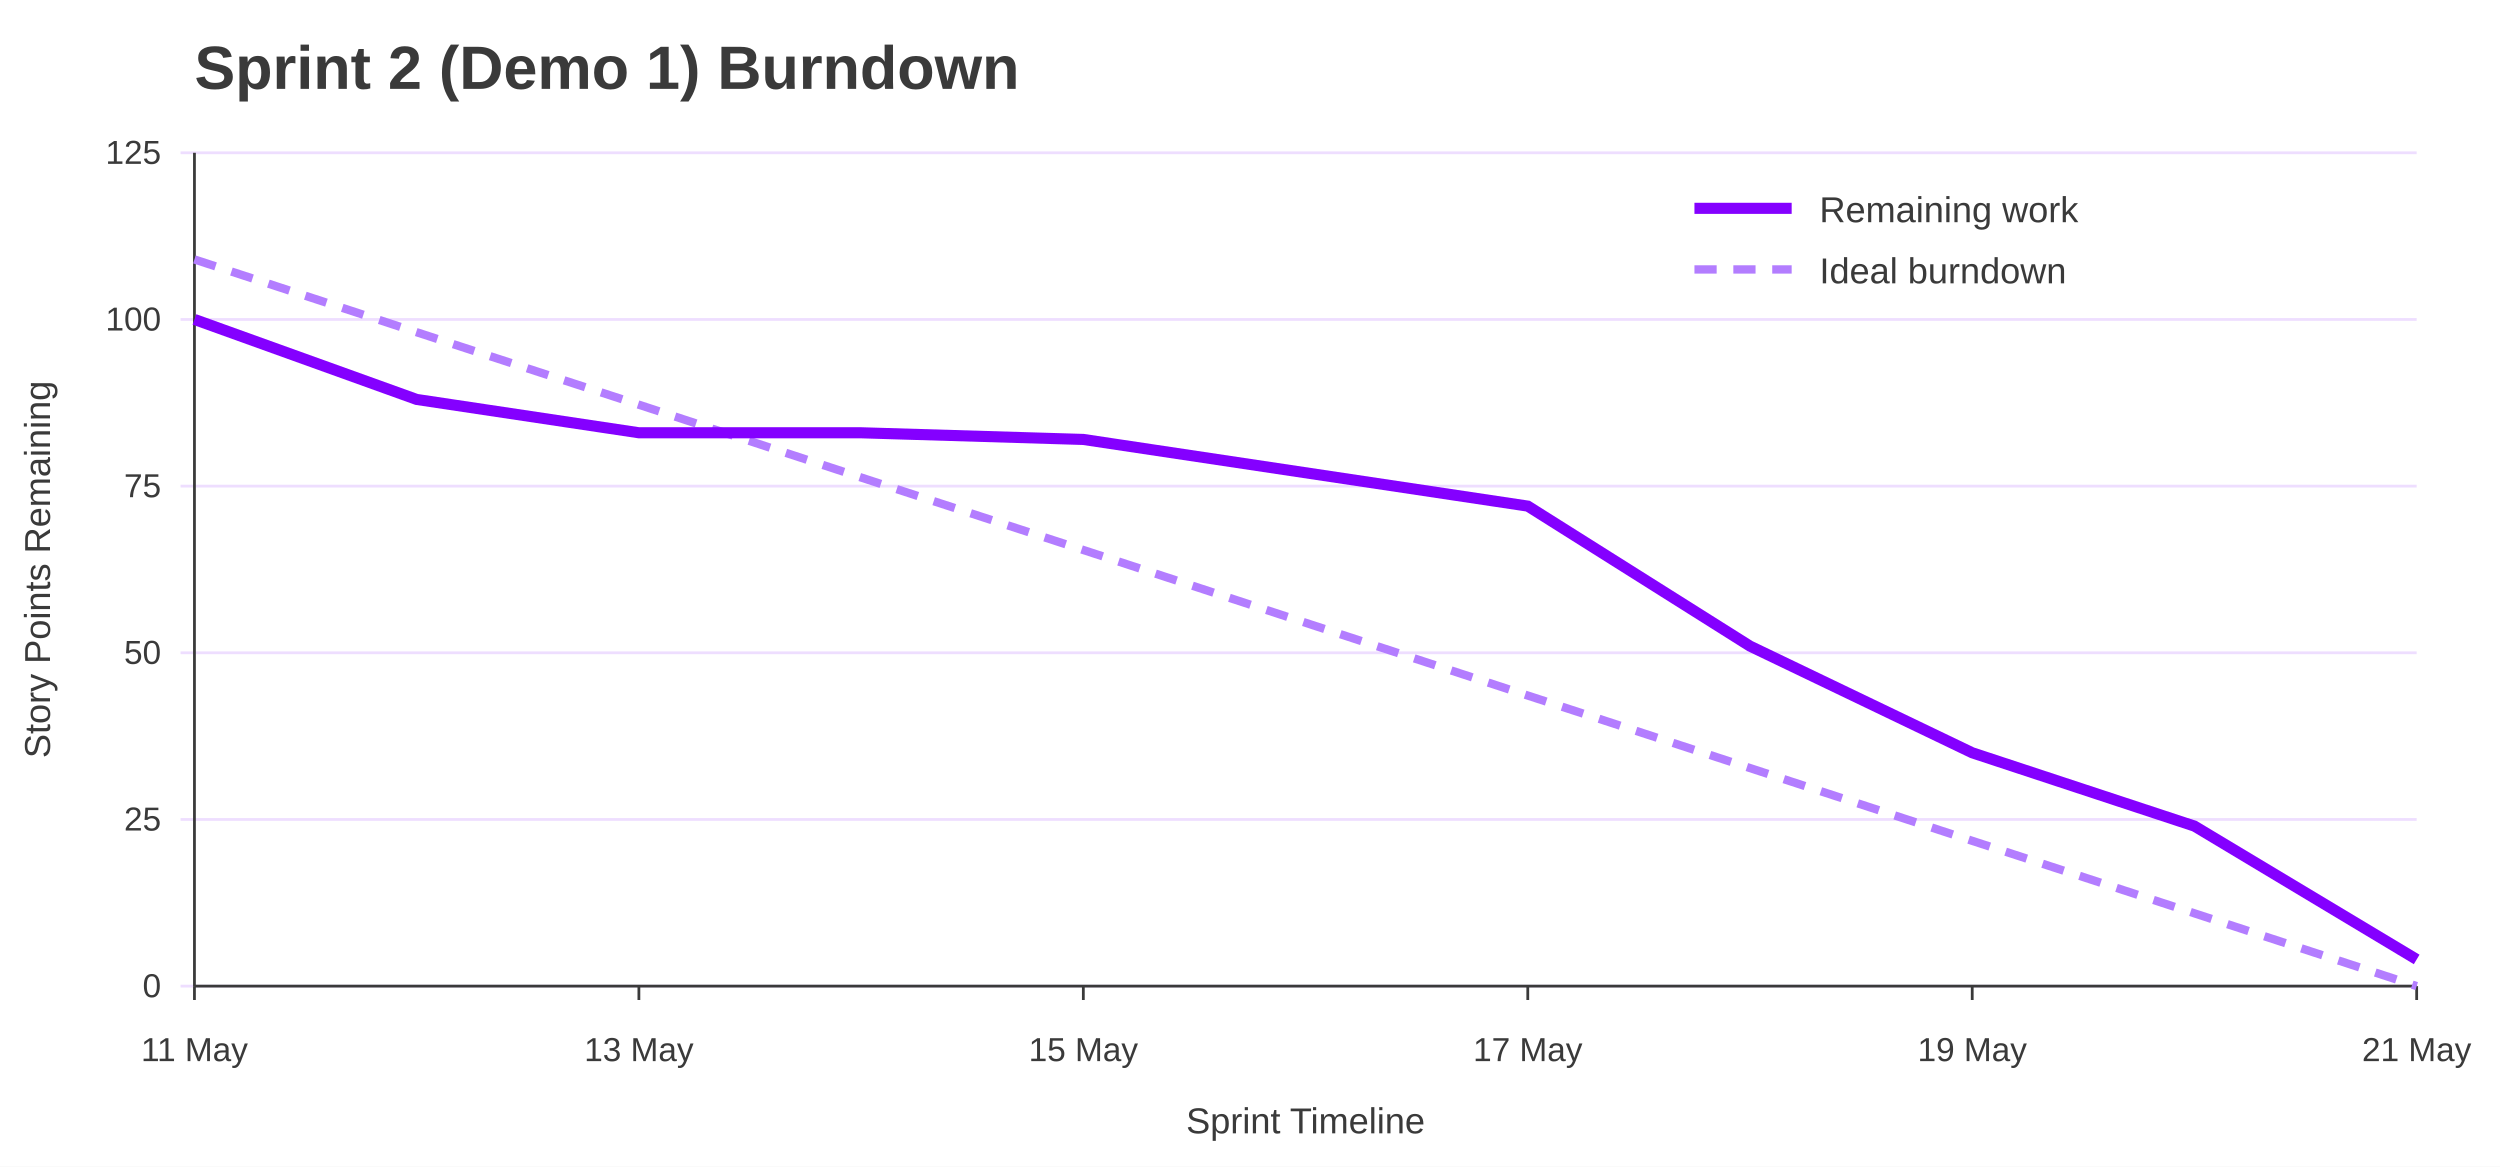
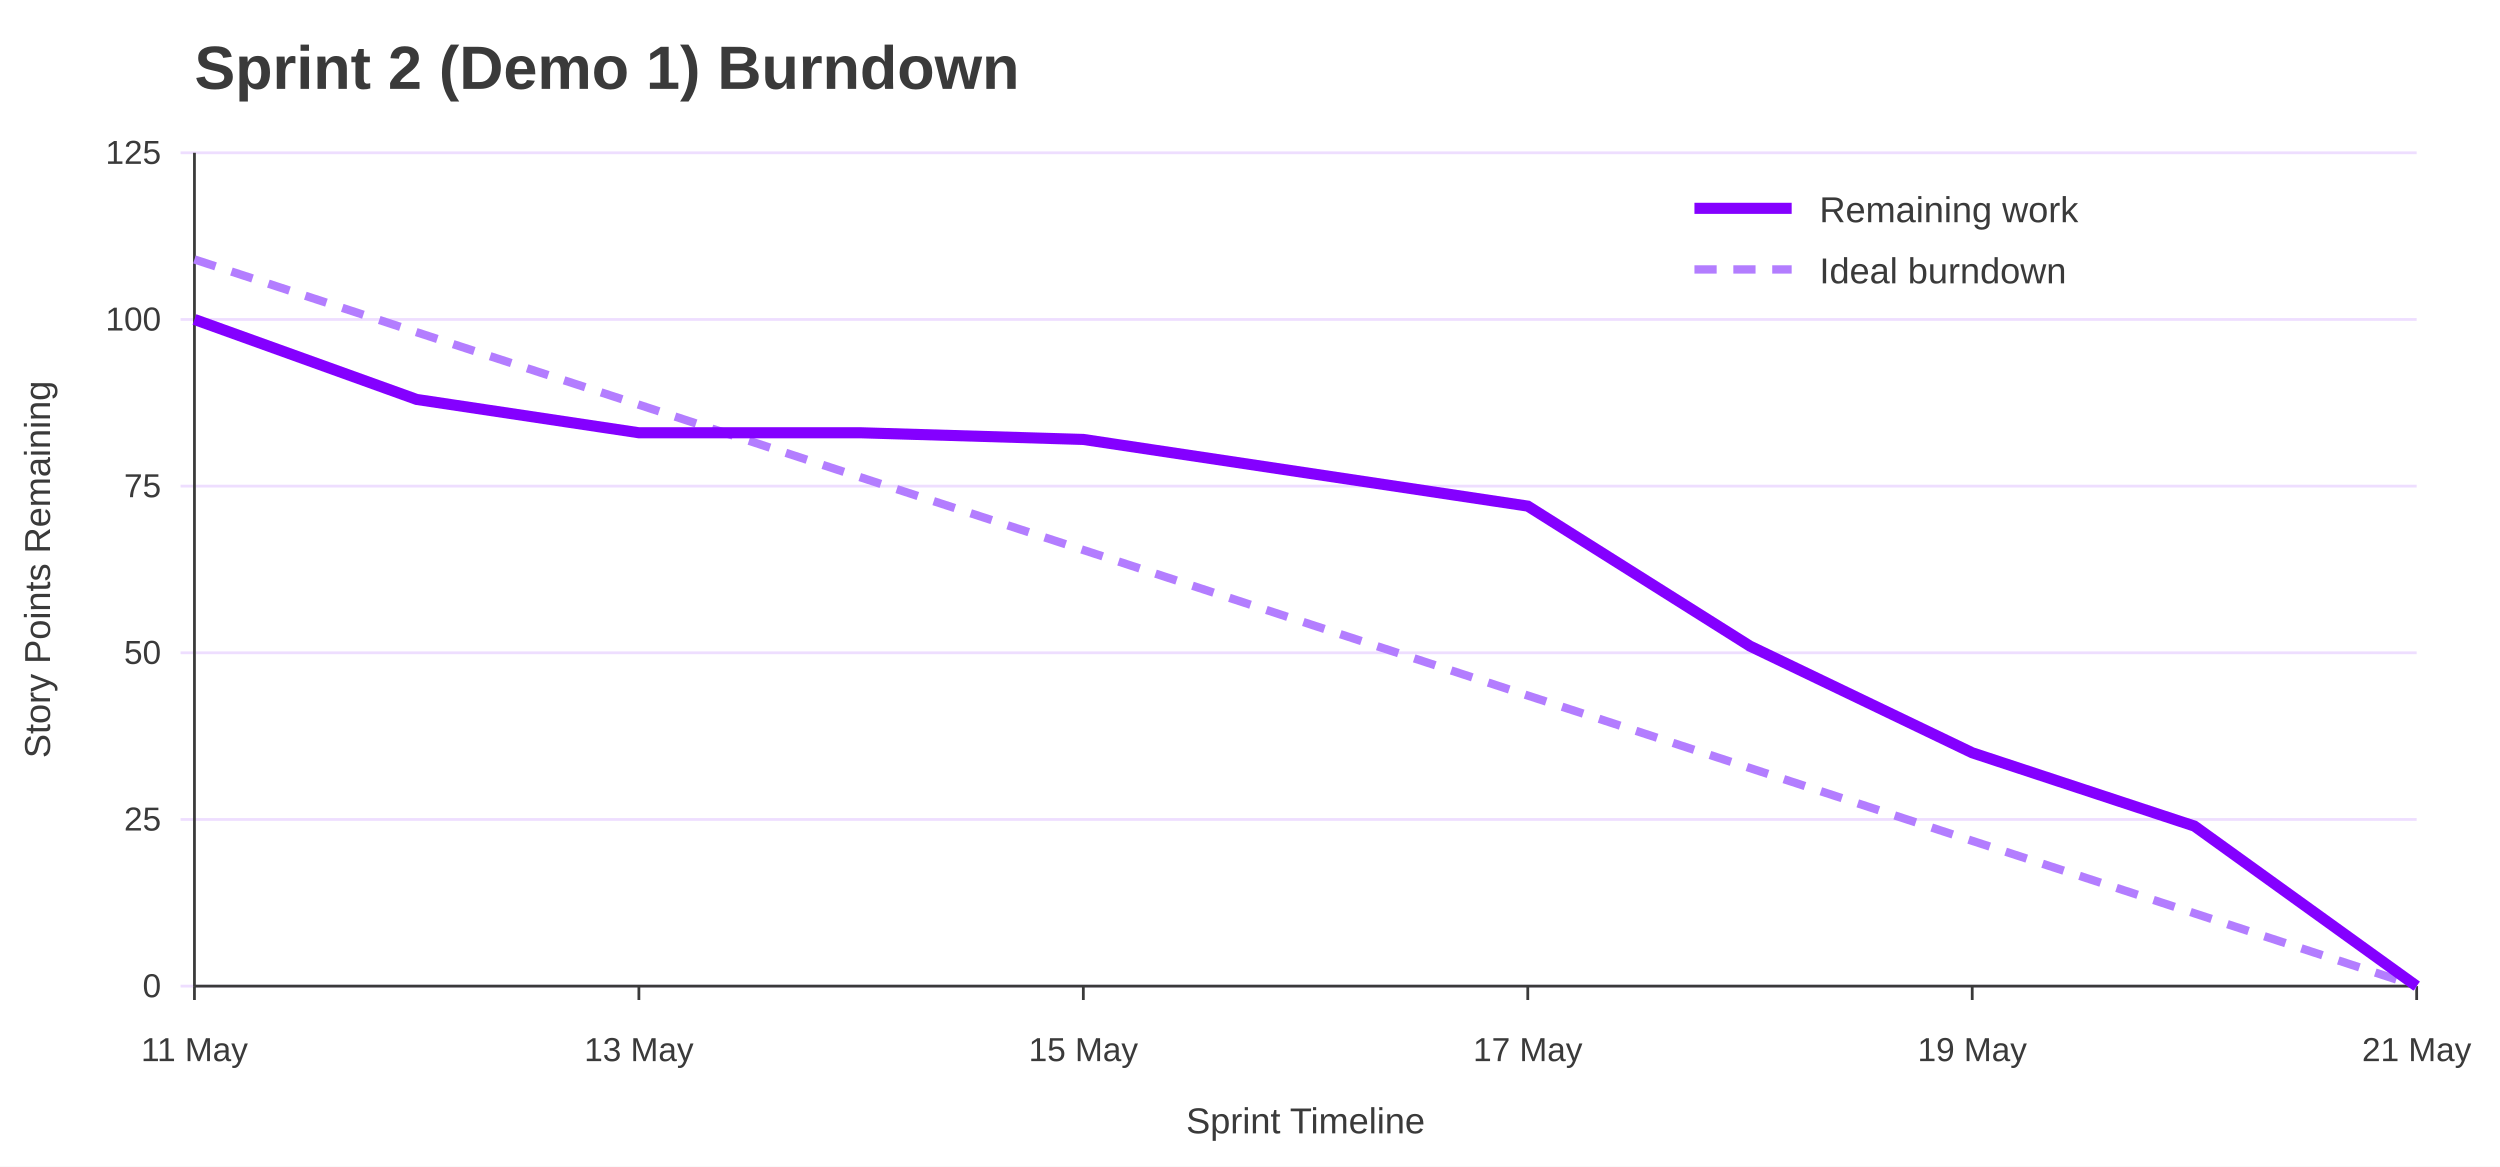
<svg xmlns="http://www.w3.org/2000/svg" width="900" height="420" viewBox="0 0 900 420" role="img" aria-labelledby="title desc">
  <rect width="100%" height="100%" fill="#ffffff" />
  <text x="70" y="32" font-family="Jost, Arial, Helvetica, sans-serif" font-size="22" font-weight="700" fill="#3A3A3A">Sprint 2 (Demo 1) Burndown</text>
  <line x1="65" y1="355.0" x2="870" y2="355.0" stroke="#EEDEFF" />
  <text x="58" y="359.0" font-family="Overpass, Arial, Helvetica, sans-serif" font-size="12" text-anchor="end" fill="#3A3A3A">0</text>
  <line x1="65" y1="295.0" x2="870" y2="295.0" stroke="#EEDEFF" />
  <text x="58" y="299.0" font-family="Overpass, Arial, Helvetica, sans-serif" font-size="12" text-anchor="end" fill="#3A3A3A">25</text>
  <line x1="65" y1="235.0" x2="870" y2="235.0" stroke="#EEDEFF" />
  <text x="58" y="239.0" font-family="Overpass, Arial, Helvetica, sans-serif" font-size="12" text-anchor="end" fill="#3A3A3A">50</text>
  <line x1="65" y1="175.0" x2="870" y2="175.0" stroke="#EEDEFF" />
  <text x="58" y="179.0" font-family="Overpass, Arial, Helvetica, sans-serif" font-size="12" text-anchor="end" fill="#3A3A3A">75</text>
  <line x1="65" y1="115.0" x2="870" y2="115.0" stroke="#EEDEFF" />
  <text x="58" y="119.0" font-family="Overpass, Arial, Helvetica, sans-serif" font-size="12" text-anchor="end" fill="#3A3A3A">100</text>
  <line x1="65" y1="55.0" x2="870" y2="55.0" stroke="#EEDEFF" />
  <text x="58" y="59.0" font-family="Overpass, Arial, Helvetica, sans-serif" font-size="12" text-anchor="end" fill="#3A3A3A">125</text>
  <line x1="70.0" y1="355" x2="70.0" y2="360" stroke="#3A3A3A" />
  <text x="70.0" y="382" font-family="Overpass, Arial, Helvetica, sans-serif" font-size="12" text-anchor="middle" fill="#3A3A3A">11 May</text>
  <line x1="230.0" y1="355" x2="230.0" y2="360" stroke="#3A3A3A" />
  <text x="230.0" y="382" font-family="Overpass, Arial, Helvetica, sans-serif" font-size="12" text-anchor="middle" fill="#3A3A3A">13 May</text>
  <line x1="390.0" y1="355" x2="390.0" y2="360" stroke="#3A3A3A" />
  <text x="390.0" y="382" font-family="Overpass, Arial, Helvetica, sans-serif" font-size="12" text-anchor="middle" fill="#3A3A3A">15 May</text>
  <line x1="550.0" y1="355" x2="550.0" y2="360" stroke="#3A3A3A" />
  <text x="550.0" y="382" font-family="Overpass, Arial, Helvetica, sans-serif" font-size="12" text-anchor="middle" fill="#3A3A3A">17 May</text>
  <line x1="710.0" y1="355" x2="710.0" y2="360" stroke="#3A3A3A" />
  <text x="710.0" y="382" font-family="Overpass, Arial, Helvetica, sans-serif" font-size="12" text-anchor="middle" fill="#3A3A3A">19 May</text>
  <line x1="870.0" y1="355" x2="870.0" y2="360" stroke="#3A3A3A" />
  <text x="870.0" y="382" font-family="Overpass, Arial, Helvetica, sans-serif" font-size="12" text-anchor="middle" fill="#3A3A3A">21 May</text>
  <line x1="70" y1="55" x2="70" y2="355" stroke="#3A3A3A" />
  <line x1="70" y1="355" x2="870" y2="355" stroke="#3A3A3A" />
  <text x="18" y="205.0" font-family="Overpass, Arial, Helvetica, sans-serif" font-size="13" text-anchor="middle" transform="rotate(-90 18 205.0)" fill="#3A3A3A">Story Points Remaining</text>
  <text x="470.0" y="408" font-family="Overpass, Arial, Helvetica, sans-serif" font-size="13" text-anchor="middle" fill="#3A3A3A">Sprint Timeline</text>
  <polyline points="70.0,93.4 150.0,119.6 230.0,145.7 310.0,171.9 390.0,198.0 470.0,224.2 550.0,250.4 630.0,276.5 710.0,302.7 790.0,328.8 870.0,355.0" fill="none" stroke="#B37DFF" stroke-width="3" stroke-dasharray="8 6" />
-   <polyline points="70.0,115.0 150.0,143.8 230.0,155.8 310.0,155.8 390.0,158.2 470.0,170.2 550.0,182.2 630.0,232.6 710.0,271.0 790.0,297.4 870.0,345.4" fill="none" stroke="#8400FF" stroke-width="4" />
+   <polyline points="70.0,115.0 150.0,143.8 230.0,155.8 310.0,155.8 390.0,158.2 470.0,170.2 550.0,182.2 630.0,232.6 710.0,271.0 790.0,297.4 870.0,355.0" fill="none" stroke="#8400FF" stroke-width="4" />
  <line x1="610" y1="75" x2="645" y2="75" stroke="#8400FF" stroke-width="4" />
  <text x="655" y="80" font-family="Overpass, Arial, Helvetica, sans-serif" font-size="13" fill="#3A3A3A">Remaining work</text>
  <line x1="610" y1="97" x2="645" y2="97" stroke="#B37DFF" stroke-width="3" stroke-dasharray="8 6" />
  <text x="655" y="102" font-family="Overpass, Arial, Helvetica, sans-serif" font-size="13" fill="#3A3A3A">Ideal burndown</text>
</svg>
